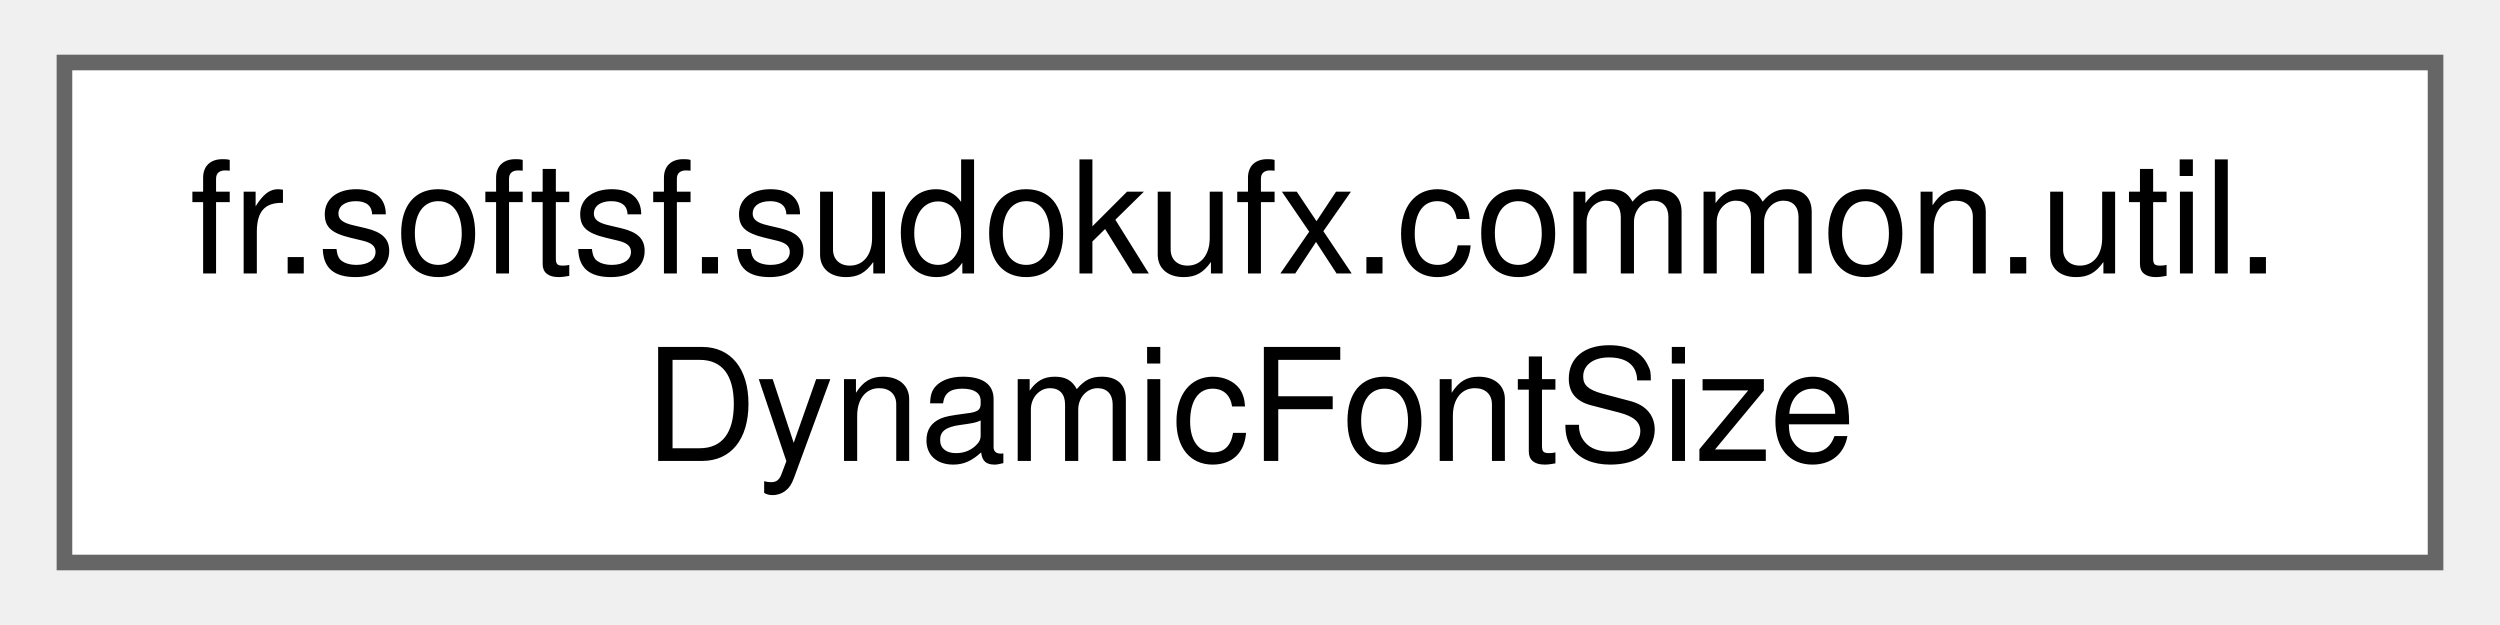
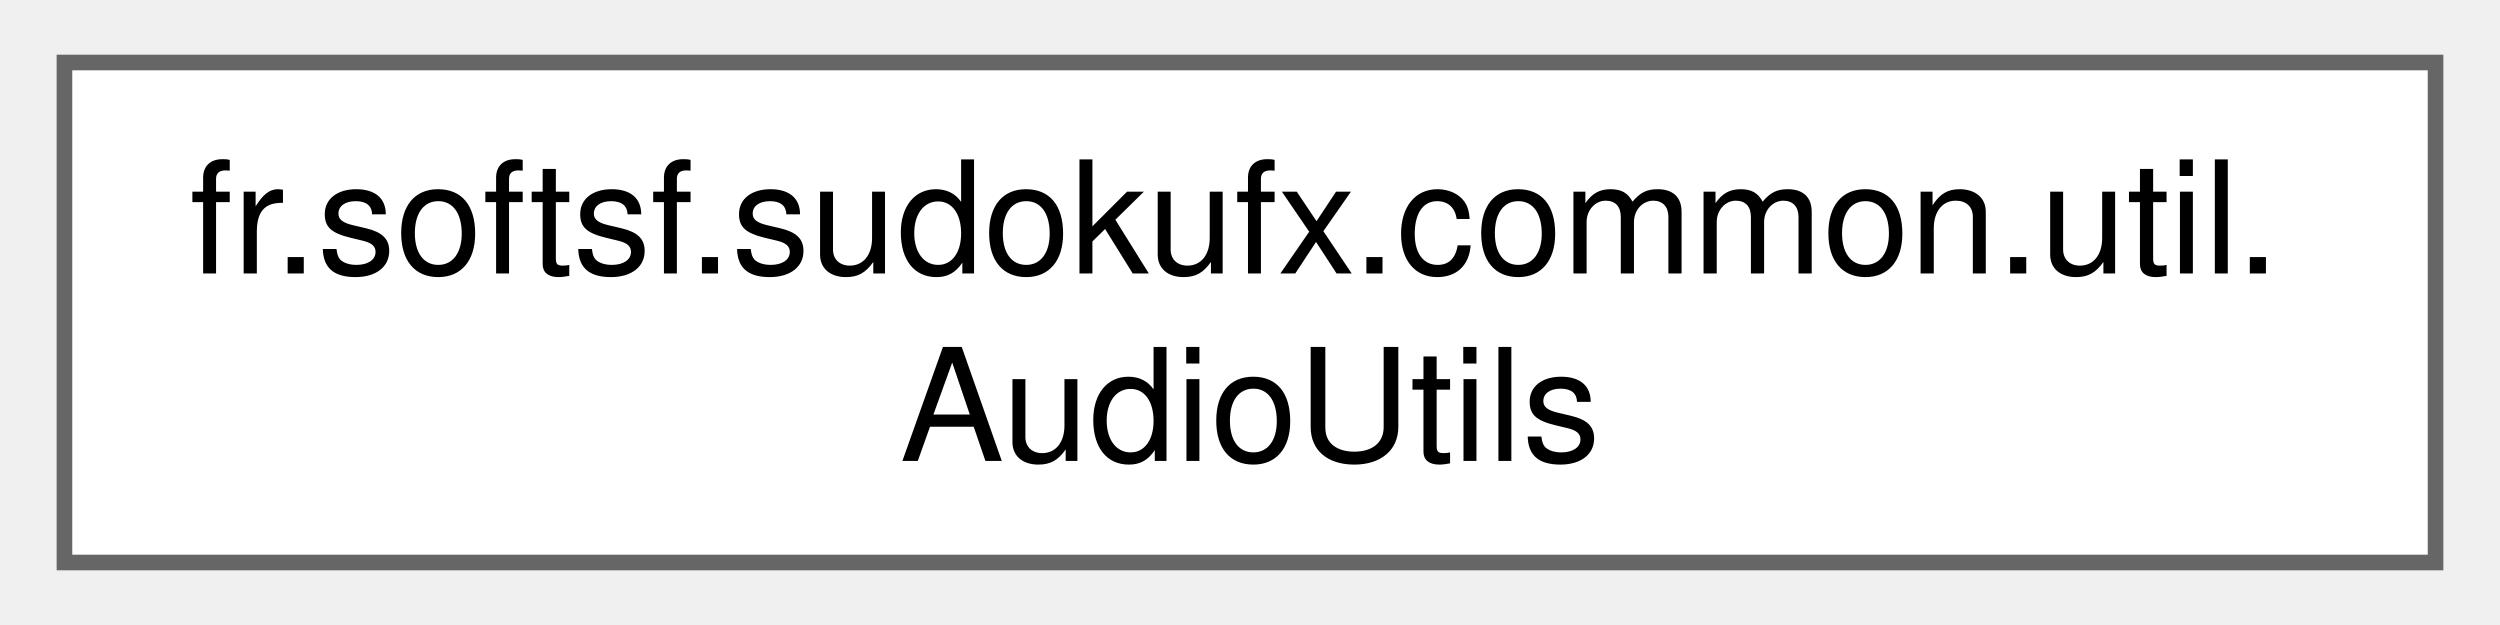
<svg xmlns="http://www.w3.org/2000/svg" xmlns:xlink="http://www.w3.org/1999/xlink" width="160pt" height="40pt" viewBox="0.00 0.00 159.75 40.00">
  <g id="graph0" class="graph" transform="scale(1 1) rotate(0) translate(4 36)">
    <g id="Node000000" class="node">
      <g id="a_Node000000">
-         <a xlink:href="classfr_1_1softsf_1_1sudokufx_1_1common_1_1util_1_1_dynamic_font_size.html" target="_top" xlink:title="Dynamically adjusts the root font size of a JavaFX Scene based on its dimensions.">
+         <a xlink:href="classfr_1_1softsf_1_1sudokufx_1_1common_1_1util_1_1_audio_utils.html" target="_top" xlink:title="Utility class providing helper methods for common audio-related operations.">
          <polygon fill="white" stroke="#666666" points="151.75,-32 0,-32 0,0 151.75,0 151.75,-32" />
          <text text-anchor="start" x="8" y="-18.5" font-family="Helvetica,sans-Serif" font-size="10.00">fr.softsf.sudokufx.common.util.</text>
-           <text text-anchor="middle" x="75.88" y="-6.5" font-family="Helvetica,sans-Serif" font-size="10.00">DynamicFontSize</text>
+           <text text-anchor="middle" x="75.88" y="-6.5" font-family="Helvetica,sans-Serif" font-size="10.00">AudioUtils</text>
        </a>
      </g>
    </g>
  </g>
</svg>
